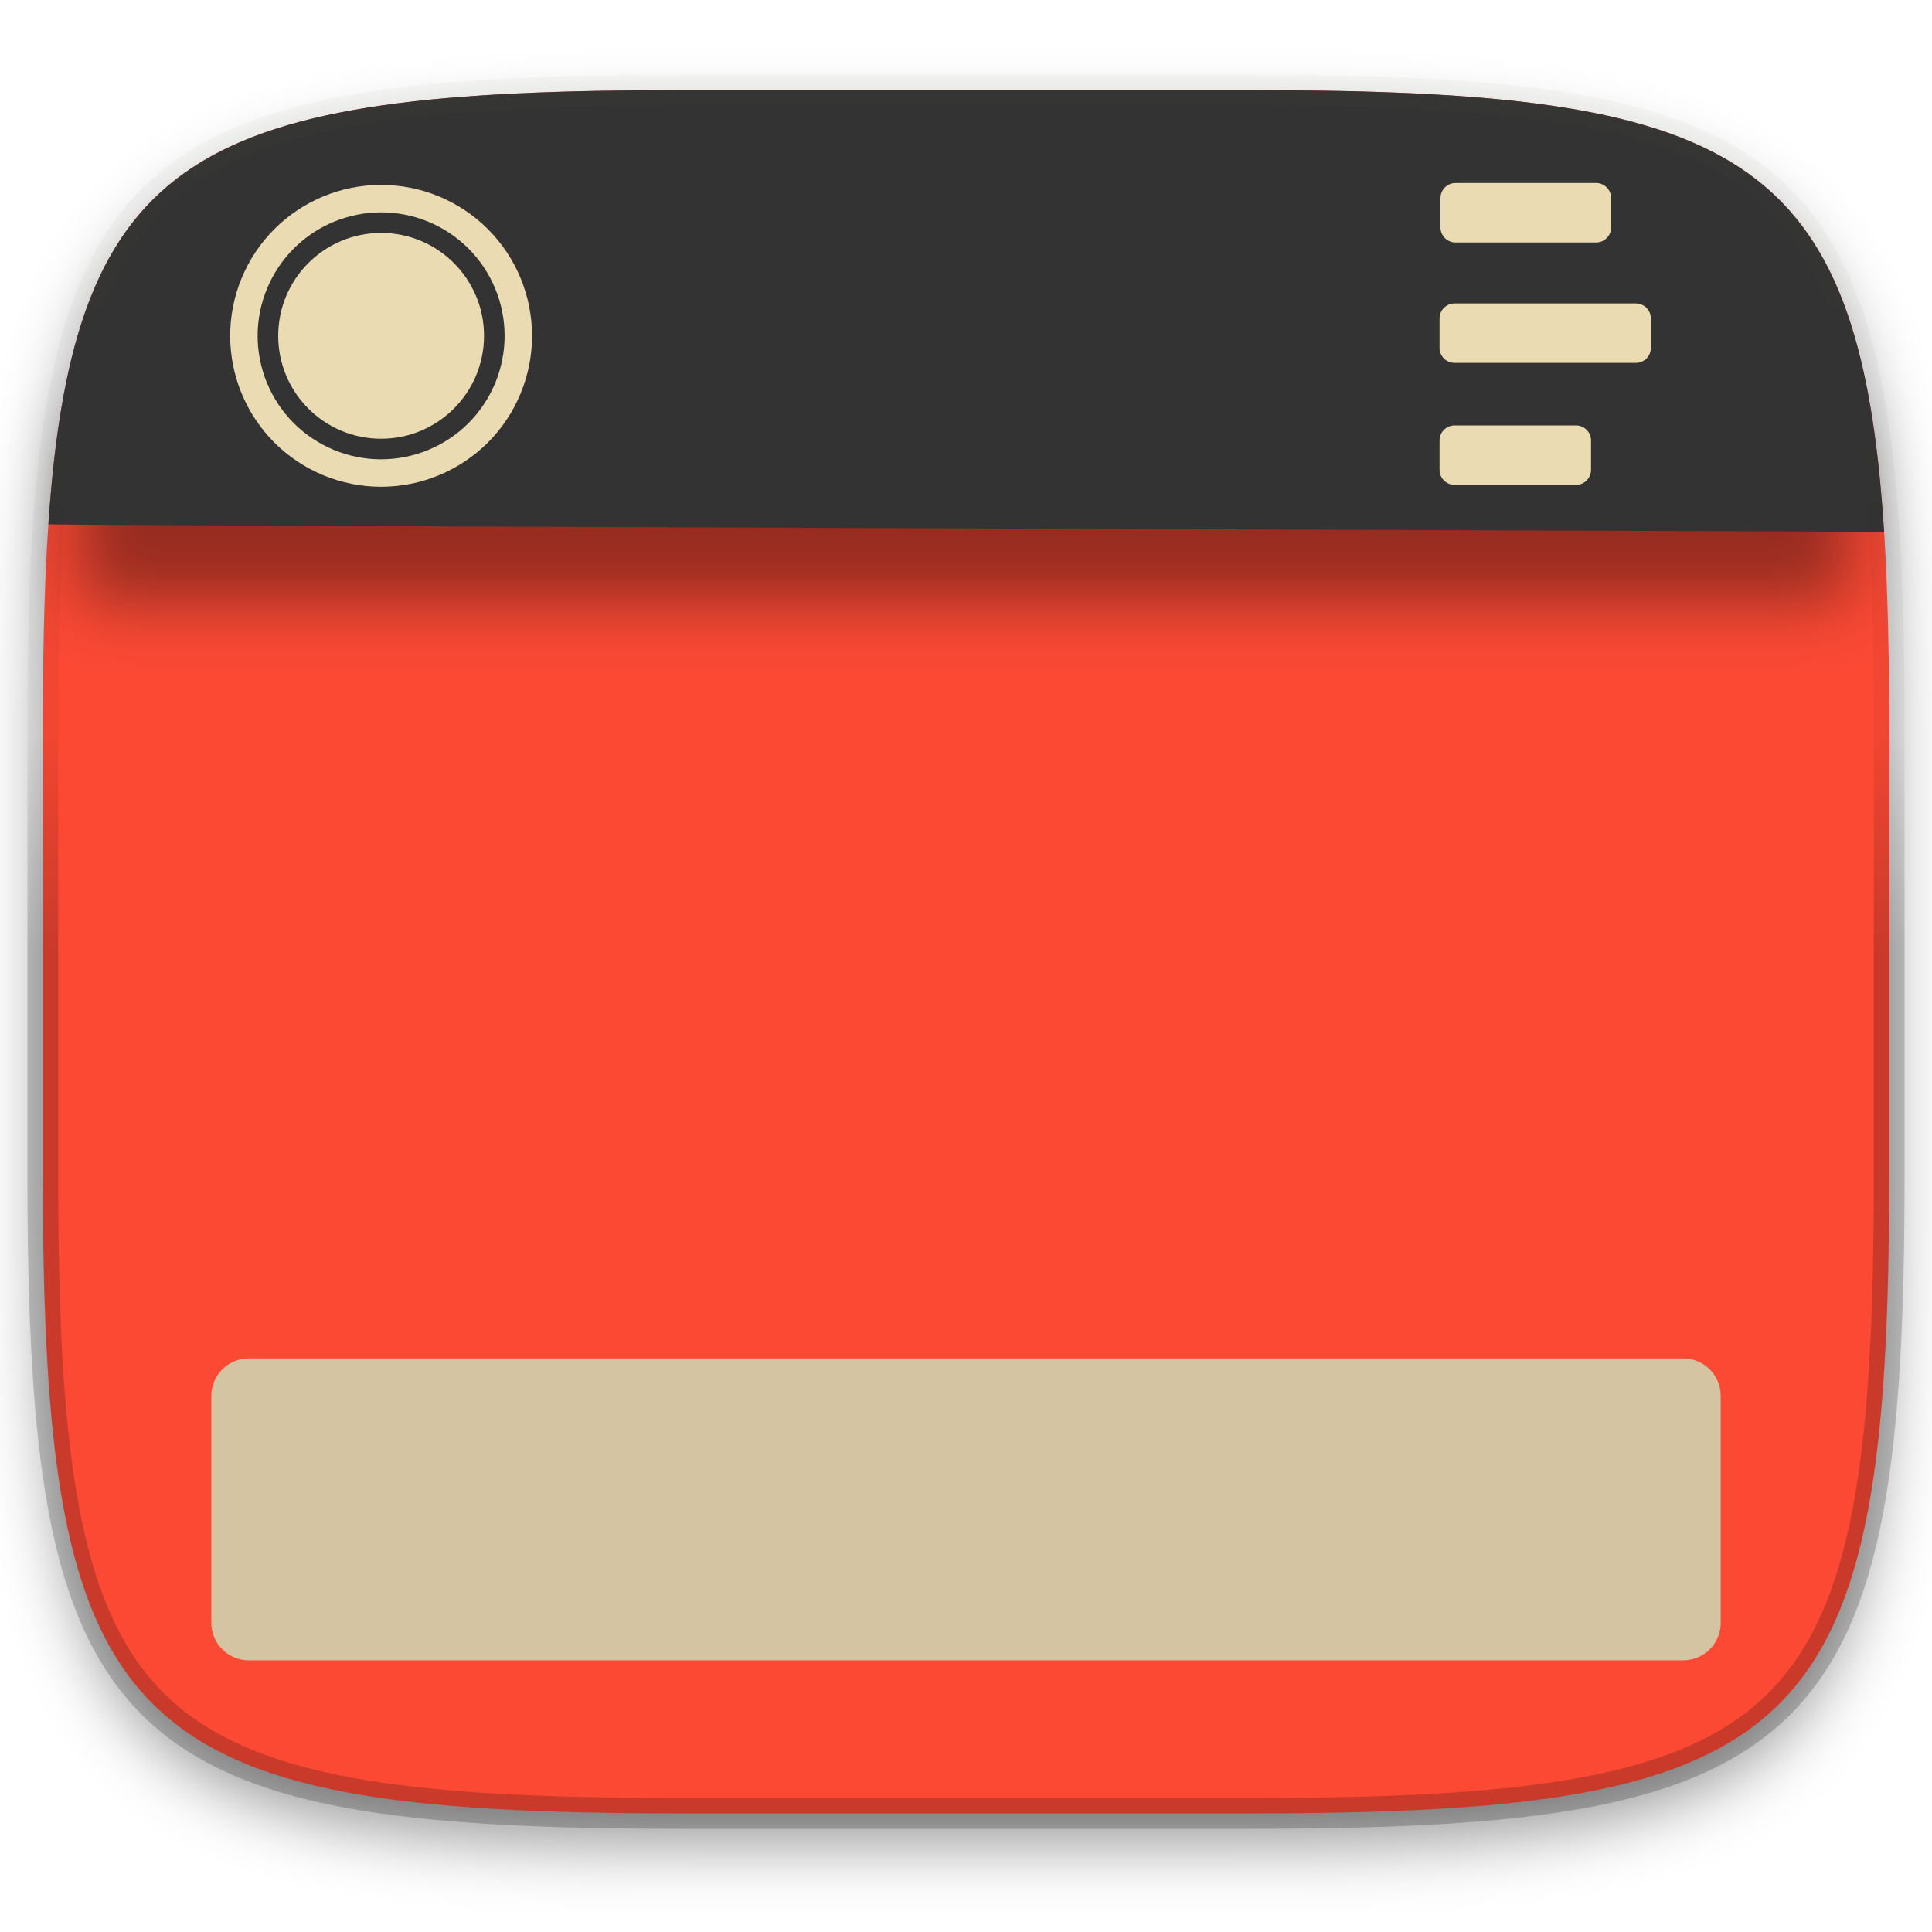
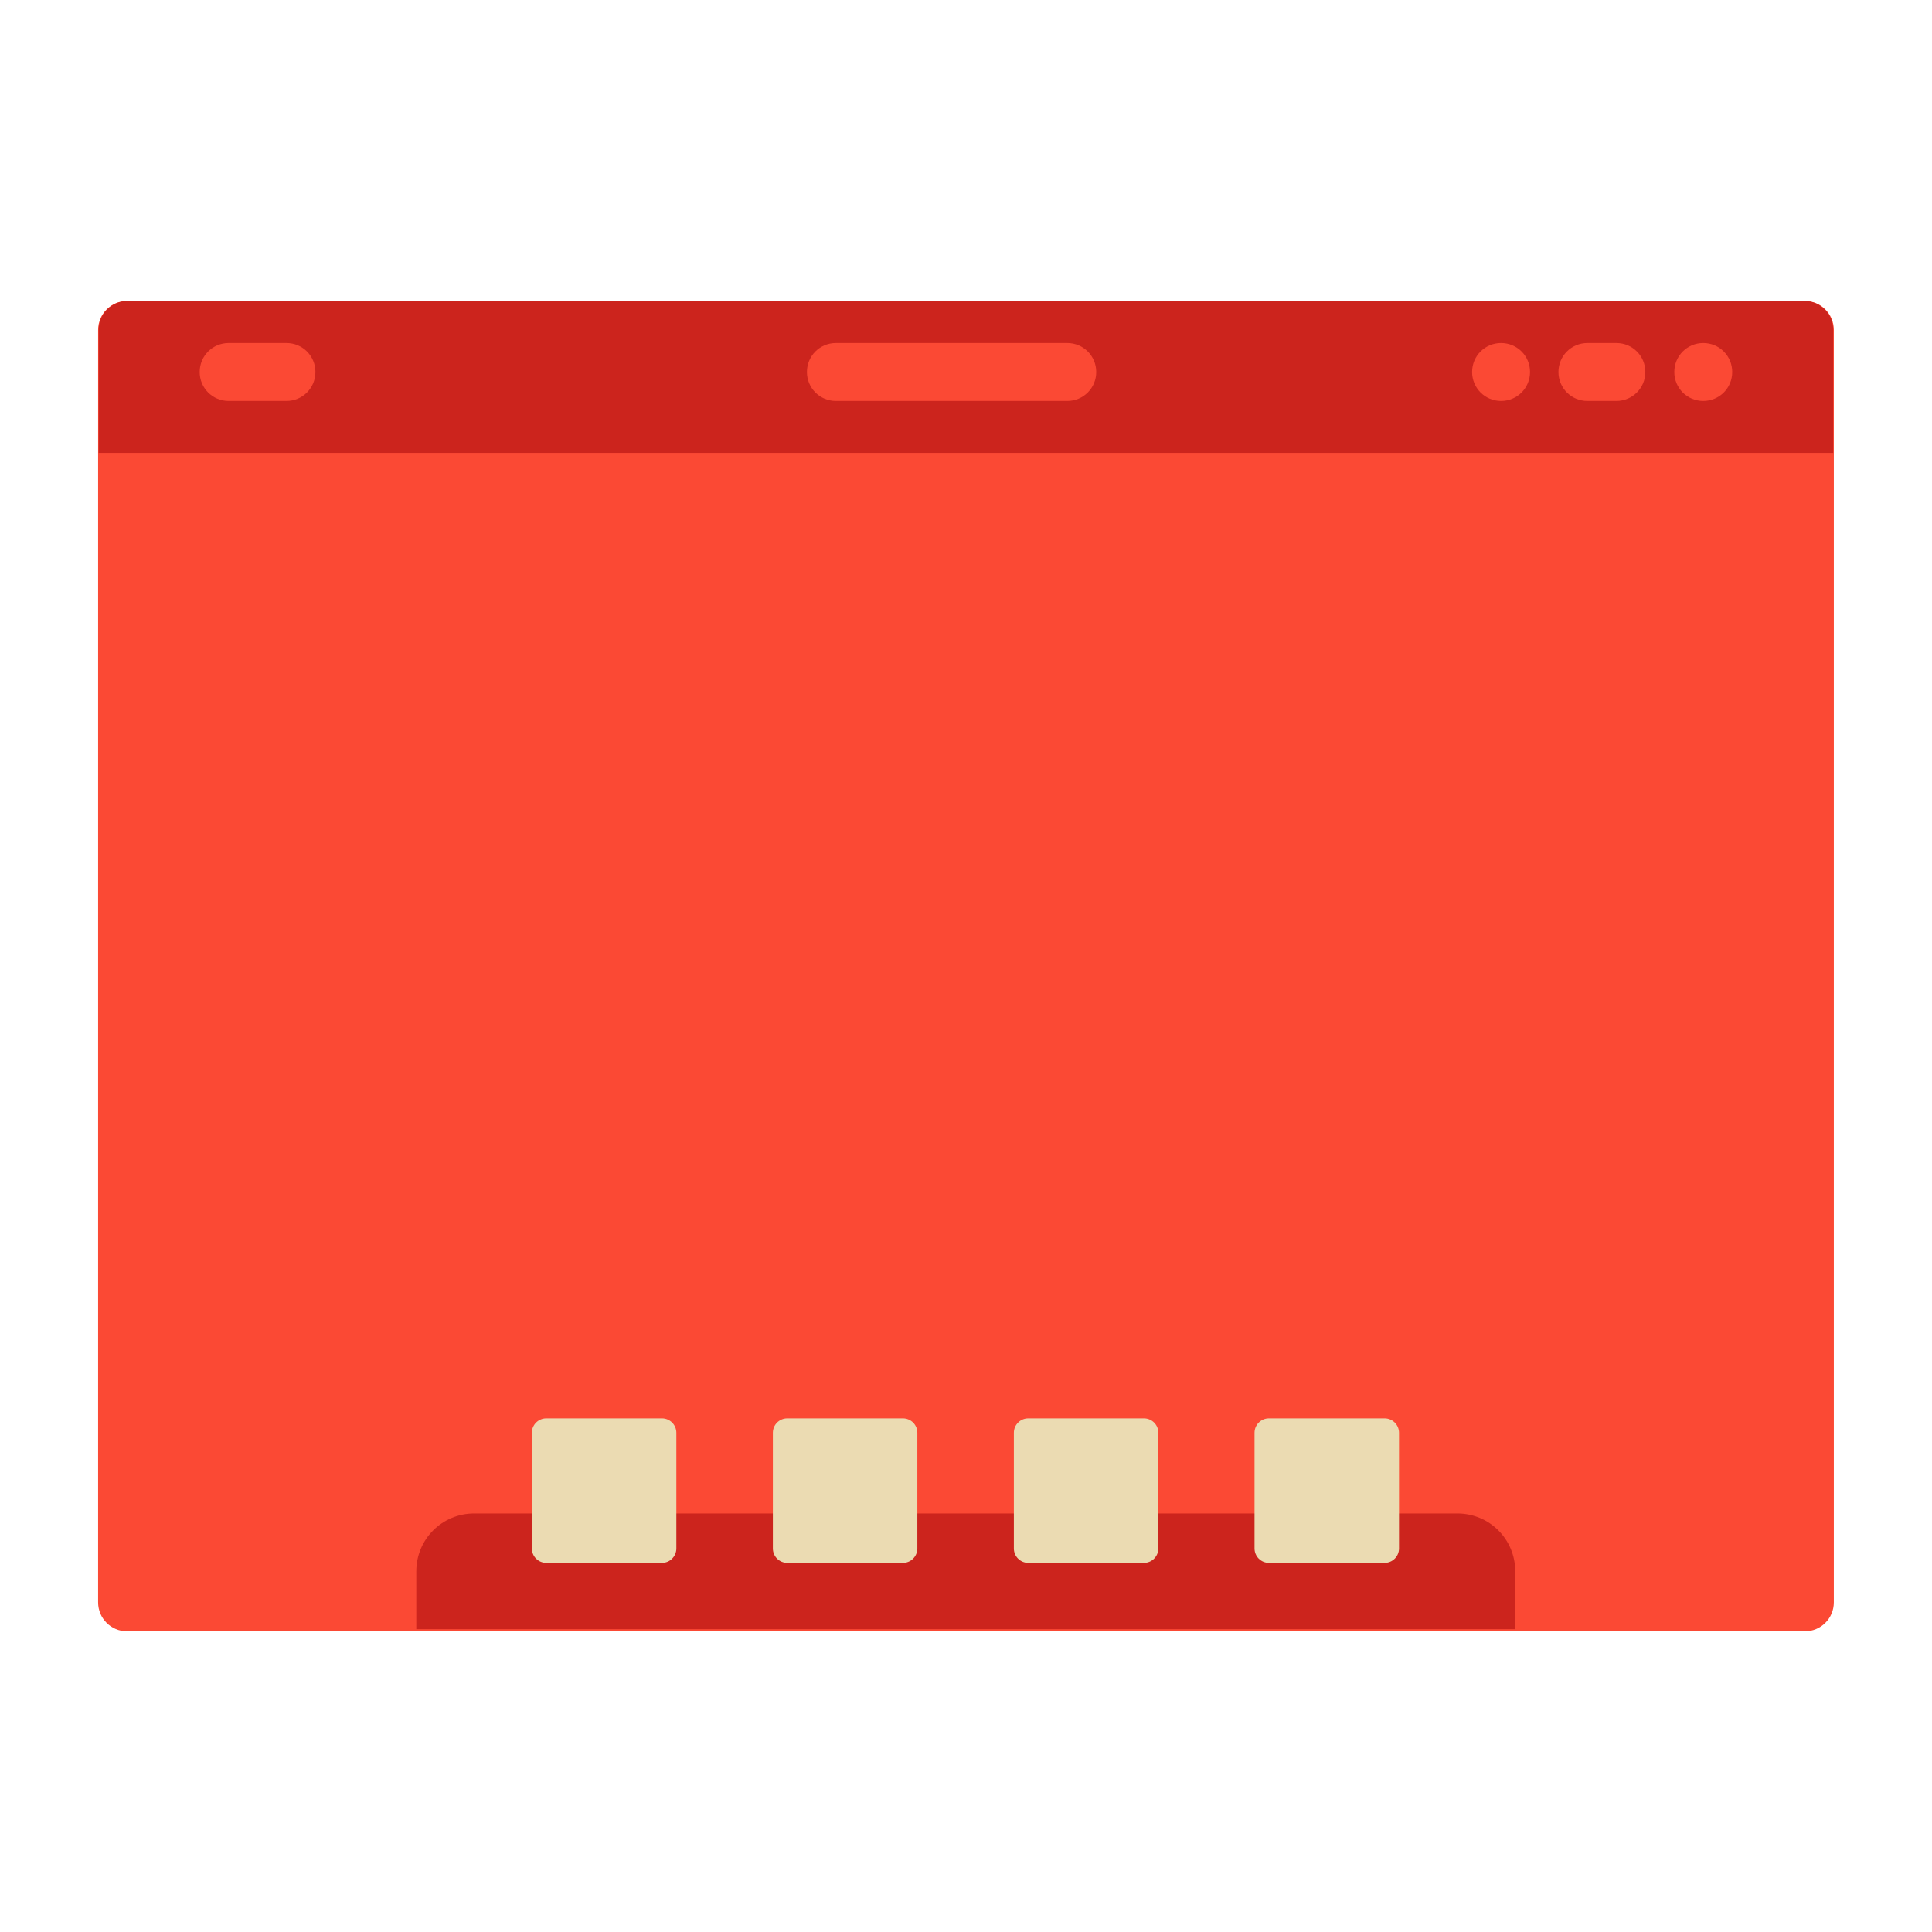
- <svg xmlns="http://www.w3.org/2000/svg" style="isolation:isolate" width="256" height="256">
-   <defs>
-     <clipPath id="a">
-       <path fill="#ebdbb2" d="M0 0h256v256H0z" />
-     </clipPath>
-   </defs>
-   <g clip-path="url(#a)">
-     <path fill="#fb4934" d="M165.685 11.947c74.055 0 84.639 10.557 84.639 84.544v59.251c0 73.986-10.584 84.543-84.639 84.543h-75.37c-74.055 0-84.639-10.557-84.639-84.543V96.491c0-73.987 10.584-84.544 84.639-84.544z" filter="url(#b)" />
-     <defs>
-       <filter id="b" width="4" height="4" x="-2" y="-2" color-interpolation-filters="sRGB" filterUnits="objectBoundingBox">
-         <feGaussianBlur in="SourceGraphic" stdDeviation="4.294" />
-         <feOffset dy="4" result="pf_100_offsetBlur" />
-         <feFlood flood-opacity=".4" />
-         <feComposite in2="pf_100_offsetBlur" operator="in" result="pf_100_dropShadow" />
-         <feBlend in="SourceGraphic" in2="pf_100_dropShadow" />
-       </filter>
-     </defs>
-     <path opacity=".4" d="M10.5 56.5H245v23.25H10.5z" filter="url(#c)" />
-     <defs>
-       <filter id="c" width="4" height="4" x="-2" y="-2" color-interpolation-filters="sRGB" filterUnits="objectBoundingBox">
-         <feGaussianBlur stdDeviation="4.294" />
-       </filter>
-     </defs>
-     <path fill="#333333" d="M165.685 11.947c64.324 0 80.762 7.965 83.971 58.543-5.534-.093-249.79-.86-243.244-1.03C9.78 19.804 26.43 11.947 90.315 11.947z" />
-     <g fill="#ebdbb2">
-       <path fill-rule="evenodd" d="M30.5 44.5c0-5.3 2.109-10.391 5.855-14.145A20.037 20.037 0 0 1 50.5 24.5c5.3 0 10.391 2.109 14.145 5.855A20.037 20.037 0 0 1 70.5 44.5c0 5.3-2.109 10.391-5.855 14.145A20.037 20.037 0 0 1 50.5 64.5c-5.3 0-10.391-2.109-14.145-5.855A20.037 20.037 0 0 1 30.5 44.5zm3.636 0c0-4.336 1.728-8.5 4.791-11.573A16.405 16.405 0 0 1 50.5 28.136c4.336 0 8.5 1.728 11.573 4.791A16.405 16.405 0 0 1 66.864 44.5c0 4.336-1.728 8.5-4.791 11.573A16.405 16.405 0 0 1 50.5 60.864c-4.336 0-8.5-1.728-11.573-4.791A16.405 16.405 0 0 1 34.136 44.5z" />
-       <circle cx="50.5" cy="44.5" r="13.636" />
-     </g>
-     <g fill="#ebdbb2">
-       <path d="M192.867 24.25h18.625c1.1 0 1.993.893 1.993 1.993v3.893c0 1.1-.893 1.993-1.993 1.993h-18.625c-1.1 0-1.993-.893-1.993-1.993v-3.893c0-1.1.893-1.993 1.993-1.993zM192.743 40.21h24.014c1.1 0 1.993.892 1.993 1.992v3.894a1.994 1.994 0 0 1-1.993 1.992h-24.014c-1.1 0-1.993-.893-1.993-1.992v-3.894c0-1.1.893-1.992 1.993-1.992zM192.743 56.371h16.085c1.1 0 1.993.893 1.993 1.993v3.893c0 1.1-.893 1.993-1.993 1.993h-16.085c-1.1 0-1.993-.893-1.993-1.993v-3.893c0-1.1.893-1.993 1.993-1.993z" />
-     </g>
-     <path fill="#d5c4a1" d="M32.953 180h190.094a4.955 4.955 0 0 1 4.953 4.953v30.094a4.955 4.955 0 0 1-4.953 4.953H32.953A4.955 4.955 0 0 1 28 215.047v-30.094A4.955 4.955 0 0 1 32.953 180z" />
-     <g opacity=".4">
-       <linearGradient id="d" x1="3.516" x2="3.516" y1="130.466" y2="-109.966" gradientTransform="scale(1.0345 .96666)" gradientUnits="userSpaceOnUse">
-         <stop offset="0%" stop-opacity=".498" />
-         <stop offset="12.5%" stop-opacity=".098" />
-         <stop offset="92.5%" stop-color="#ebdbb2" stop-opacity=".098" />
-         <stop offset="100%" stop-color="#ebdbb2" />
-       </linearGradient>
-       <path fill="none" stroke="url(#d)" stroke-linecap="round" stroke-linejoin="round" stroke-width="4.077" d="M165.685 11.947c74.055 0 84.639 10.557 84.639 84.544v59.251c0 73.986-10.584 84.543-84.639 84.543h-75.37c-74.055 0-84.639-10.557-84.639-84.543V96.491c0-73.987 10.584-84.544 84.639-84.544z" />
-     </g>
-   </g>
+ <svg xmlns="http://www.w3.org/2000/svg" width="256" height="256" version="1.1" viewBox="0 0 67.72 67.72">
+   <rect x="3.439" y="10.55" width="60.84" height="46.63" ry="1.014" fill="#fb4934" stroke-width="3.831" style="paint-order:stroke markers fill" />
+   <path d="m16.62 53.05c-1.123 0-2.028 0.904-2.028 2.028v2.028h38.52v-2.028c0-1.123-0.904-2.028-2.028-2.028z" fill="#cc241d" stroke-width="1.014" style="paint-order:stroke markers fill" />
+   <path transform="matrix(3.831 0 0 3.831 1.411 -1072)" d="m4.63 292.8c-0.073 0-0.132 0.059-0.132 0.132v1.058c0 0.073 0.059 0.132 0.132 0.132h1.058c0.073 0 0.132-0.059 0.132-0.132v-1.058c0-0.073-0.059-0.132-0.132-0.132h-1.058zm2.205 0c-0.073 0-0.132 0.059-0.132 0.132v1.058c0 0.073 0.059 0.132 0.132 0.132h1.058c0.073 0 0.132-0.059 0.132-0.132v-1.058c0-0.073-0.059-0.132-0.132-0.132h-1.058zm2.205 0c-0.073 0-0.132 0.059-0.132 0.132v1.058c0 0.073 0.059 0.132 0.132 0.132h1.058c0.073 0 0.132-0.059 0.132-0.132v-1.058c0-0.073-0.059-0.132-0.132-0.132h-1.058zm2.202 0c-0.073 0-0.132 0.059-0.132 0.132v1.058c0 0.073 0.059 0.132 0.132 0.132h1.058c0.073 0 0.132-0.059 0.132-0.132v-1.058c0-0.073-0.059-0.132-0.132-0.132h-1.058z" fill="#ebdbb2" style="paint-order:stroke markers fill" />
+   <path d="m4.472 10.55c-0.562 0-1.014 0.452-1.014 1.014v4.312h60.8v-4.312c0-0.562-0.452-1.014-1.014-1.014z" fill="#cc241d" stroke-width="1.014" style="paint-order:stroke markers fill" />
+   <path transform="matrix(3.831 0 0 3.831 .9156 -1071)" d="m1.853 282.7c-0.147 0-0.265 0.118-0.265 0.265s0.118 0.265 0.265 0.265h0.529c0.147 0 0.265-0.118 0.265-0.265s-0.118-0.265-0.265-0.265h-0.529zm5.556 0c-0.147 0-0.265 0.118-0.265 0.265s0.118 0.265 0.265 0.265h2.117c0.147 0 0.265-0.118 0.265-0.265s-0.118-0.265-0.265-0.265h-2.117zm6.086 0c-0.147 0-0.265 0.118-0.265 0.265s0.118 0.265 0.265 0.265 0.265-0.118 0.265-0.265-0.118-0.265-0.265-0.265zm0.79 0c-0.147 0-0.265 0.118-0.265 0.265s0.118 0.265 0.265 0.265h0.265c0.147 0 0.265-0.118 0.265-0.265s-0.118-0.265-0.265-0.265h-0.265zm1.06 0c-0.147 0-0.265 0.118-0.265 0.265s0.118 0.265 0.265 0.265 0.265-0.118 0.265-0.265-0.118-0.265-0.265-0.265z" fill="#fb4934" style="paint-order:stroke markers fill" />
</svg>
